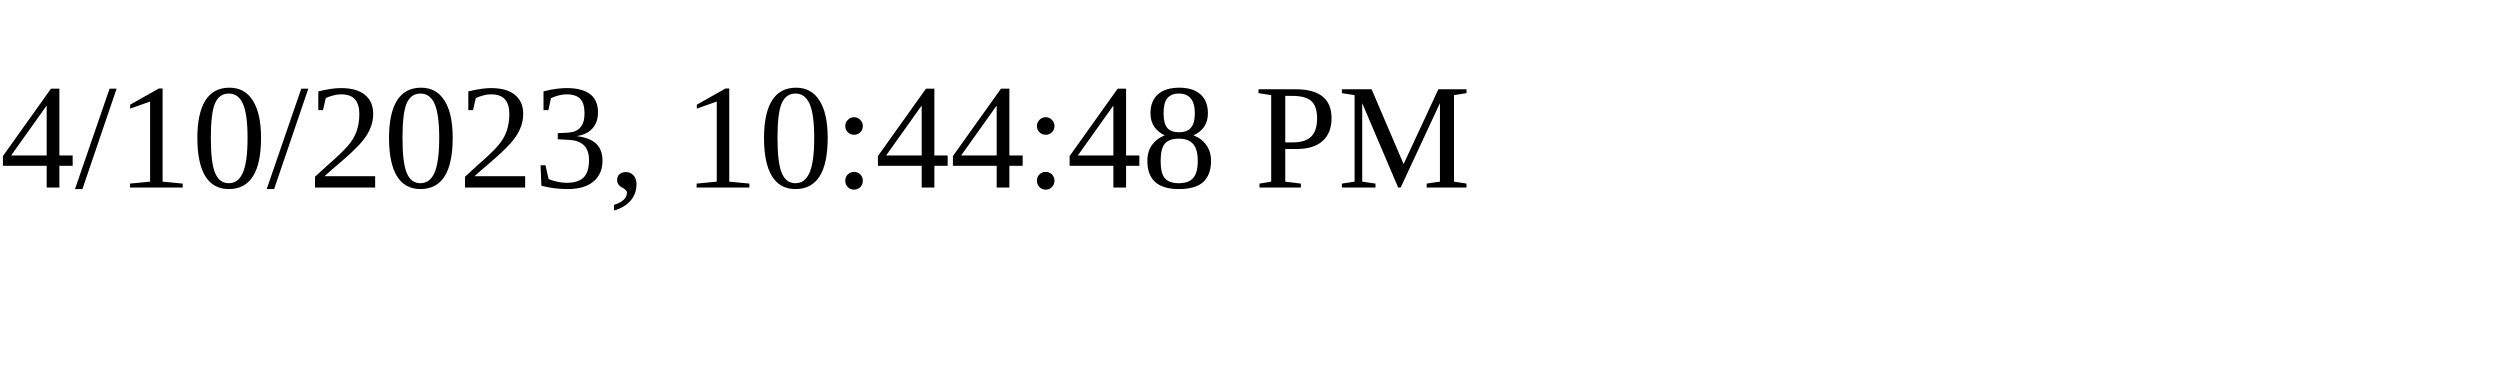
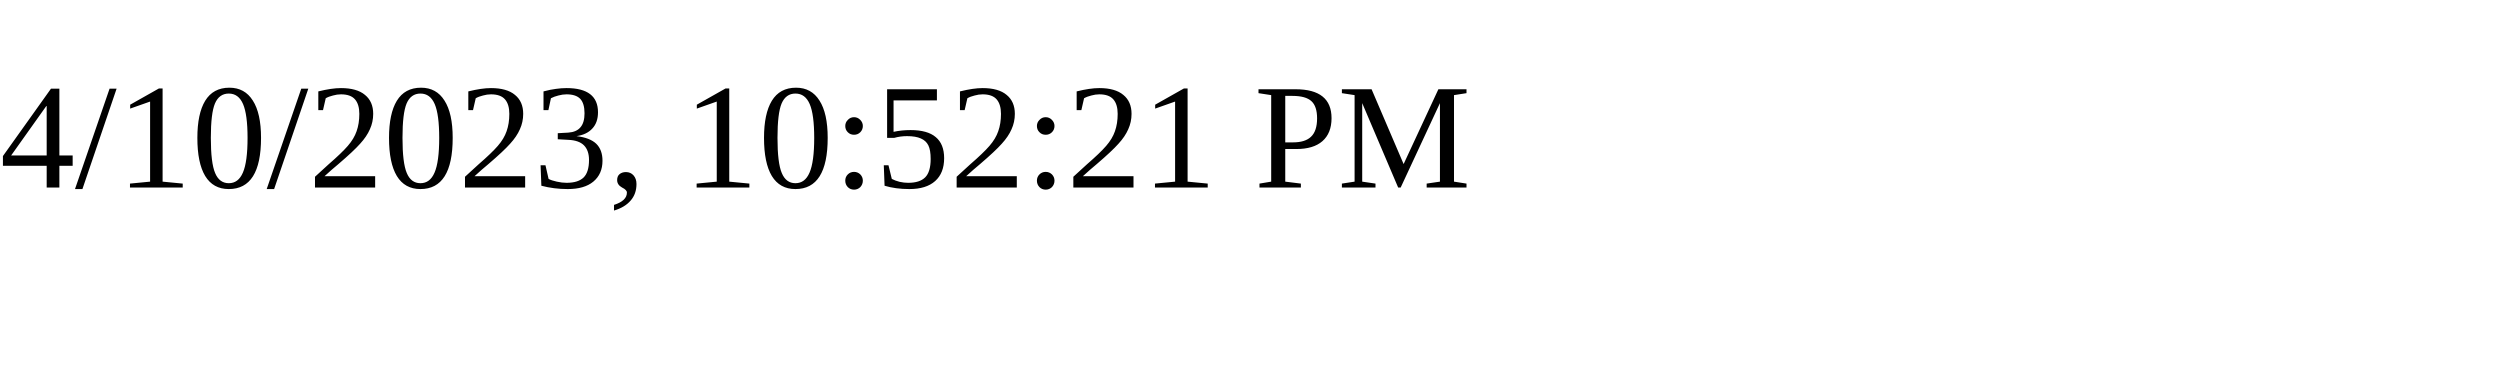
<svg xmlns="http://www.w3.org/2000/svg" height="30" width="200">
-   <text x="0" y="15">4/10/2023, 10:44:48 PM</text>
+   <text x="0" y="15">4/10/2023, 10:52:21 PM</text>
</svg>
